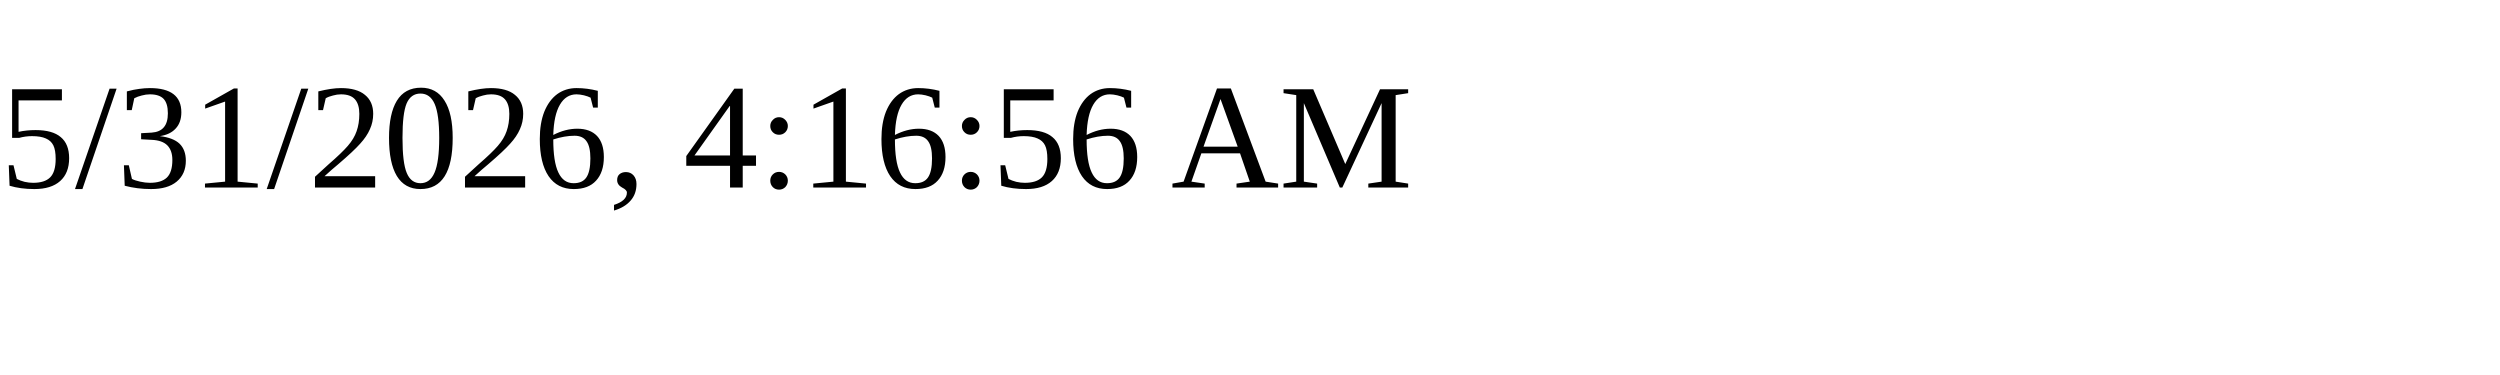
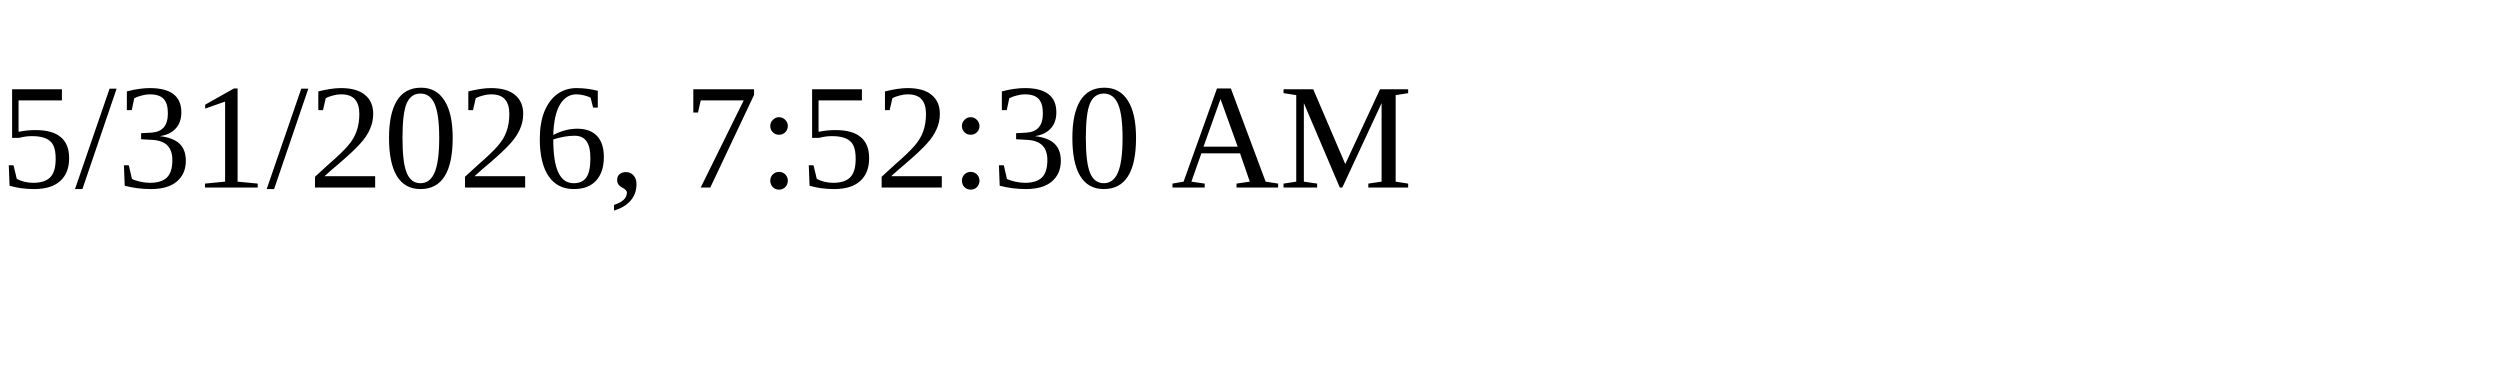
<svg xmlns="http://www.w3.org/2000/svg" height="30" width="200">
-   <text x="0" y="15">5/31/2026, 4:16:56 AM</text>
+   <text x="0" y="15">5/31/2026, 7:52:30 AM</text>
</svg>
